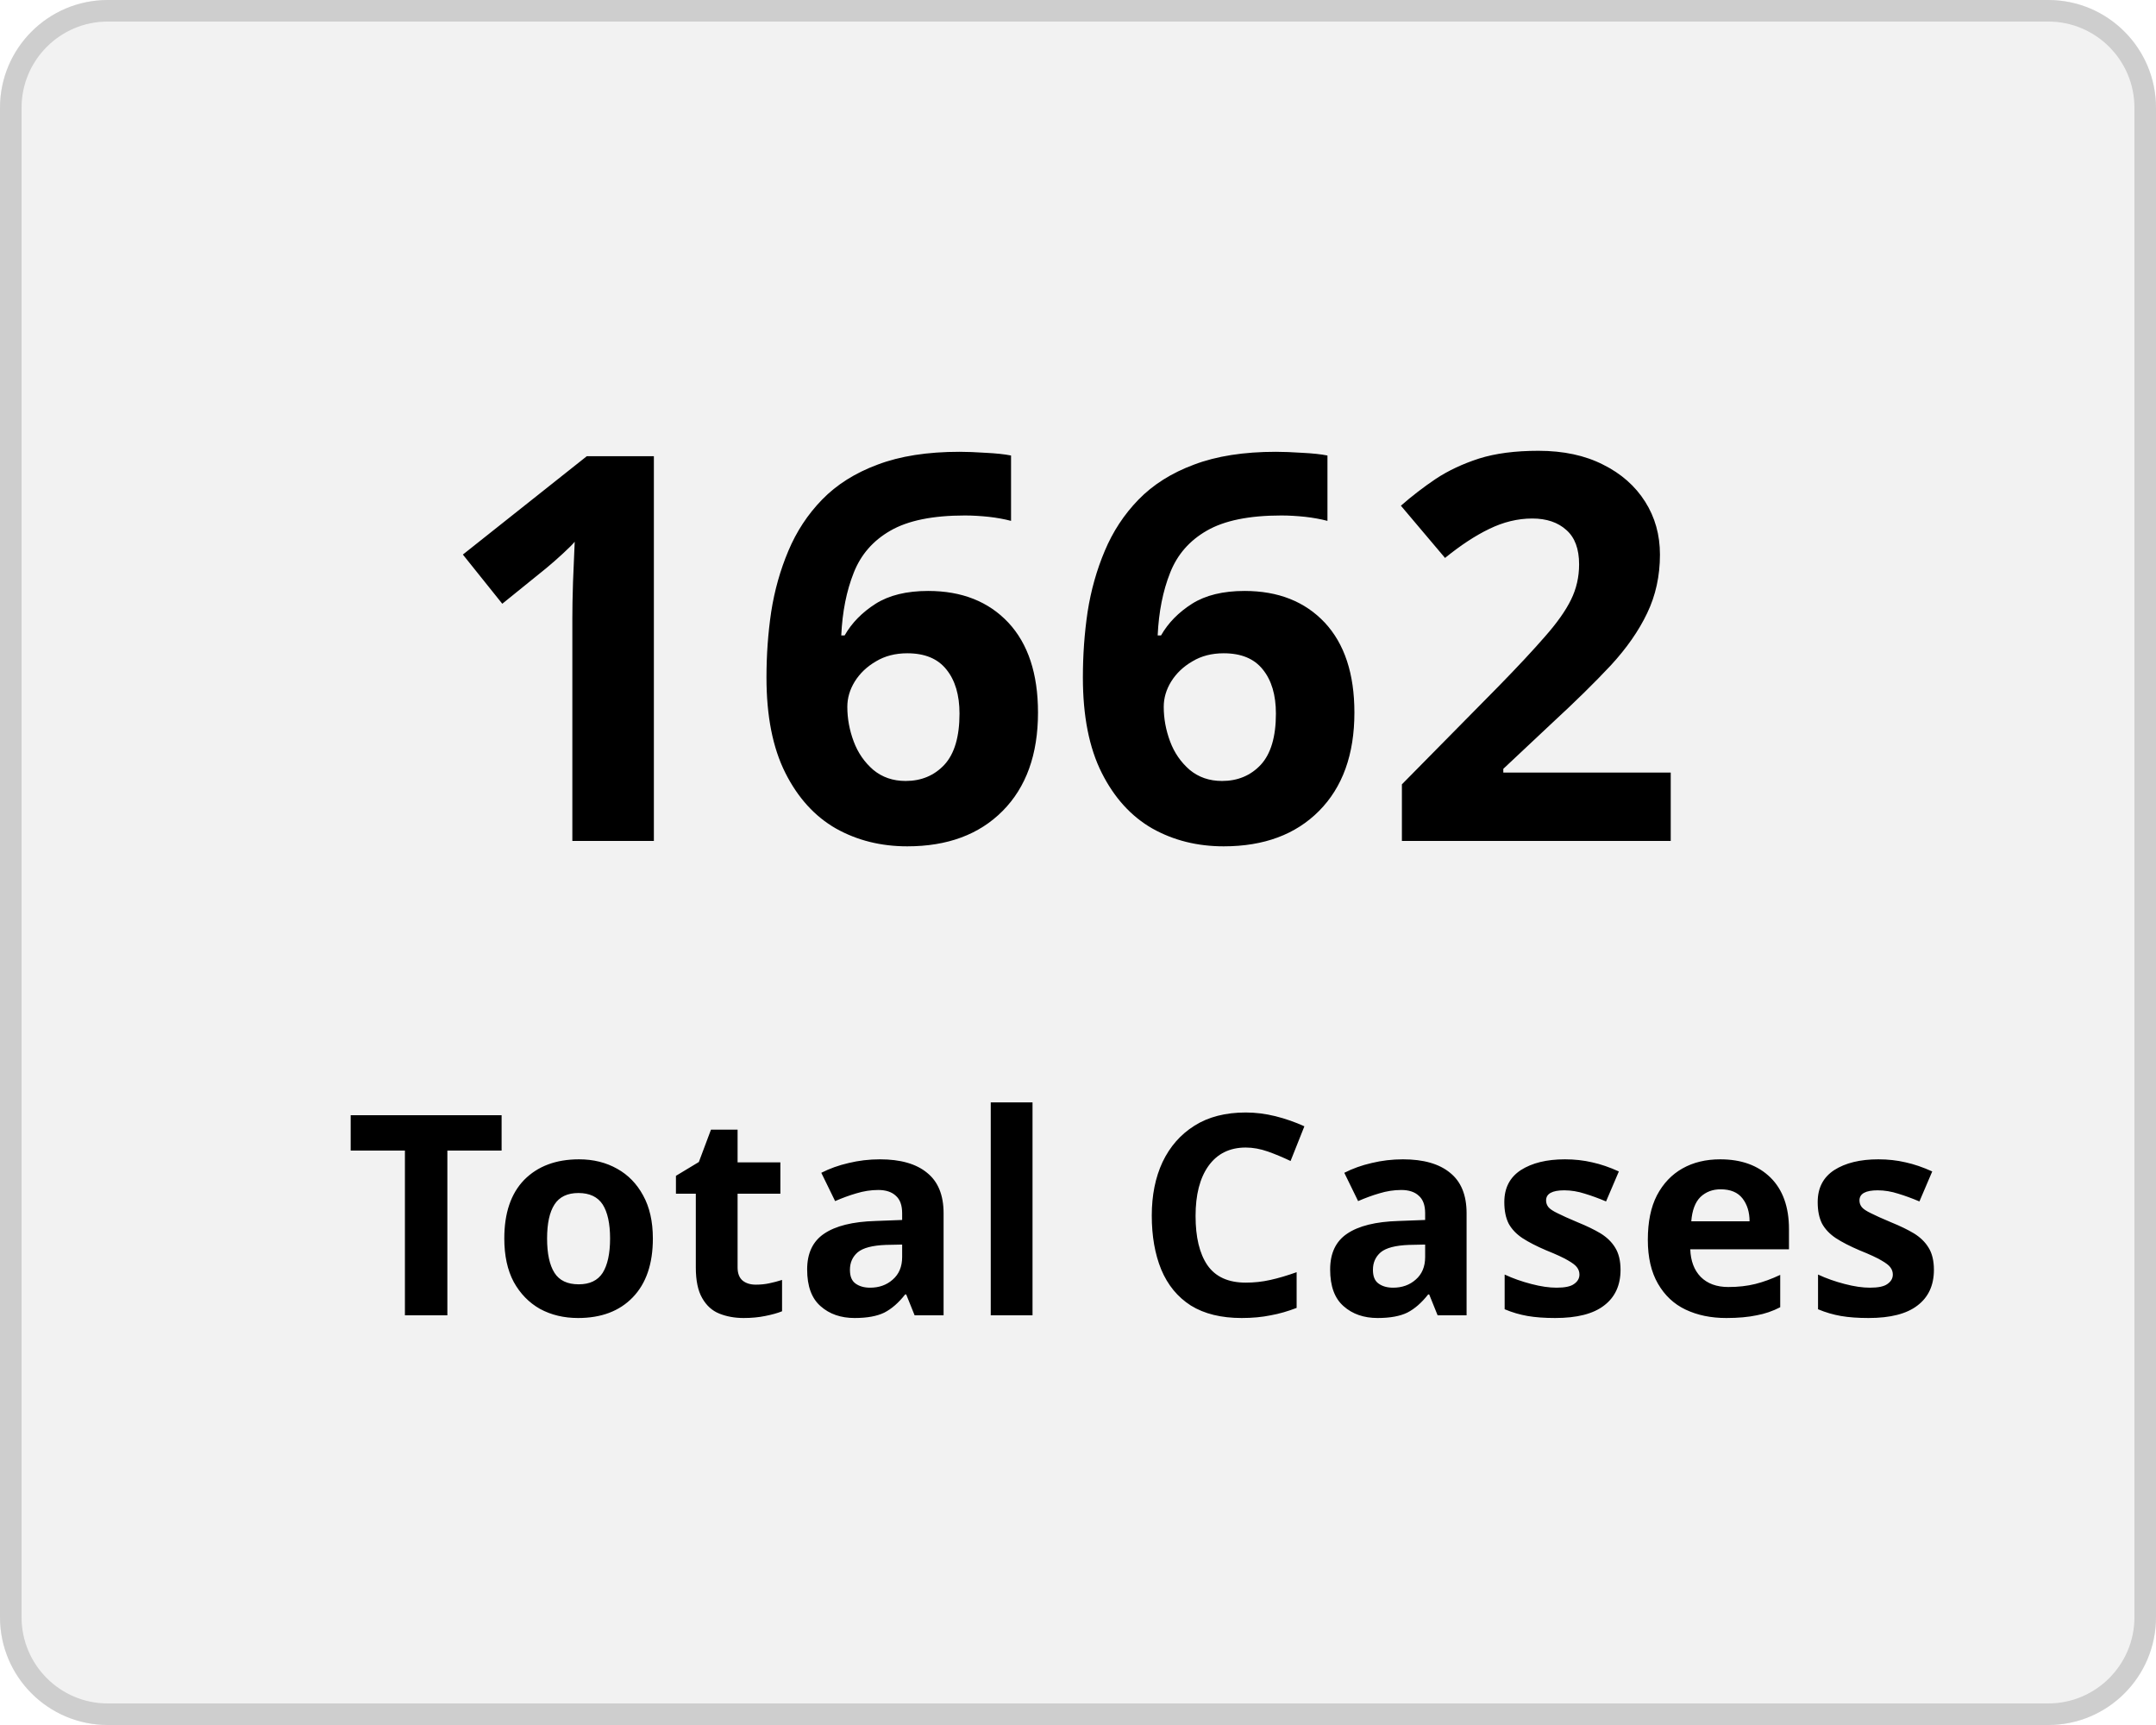
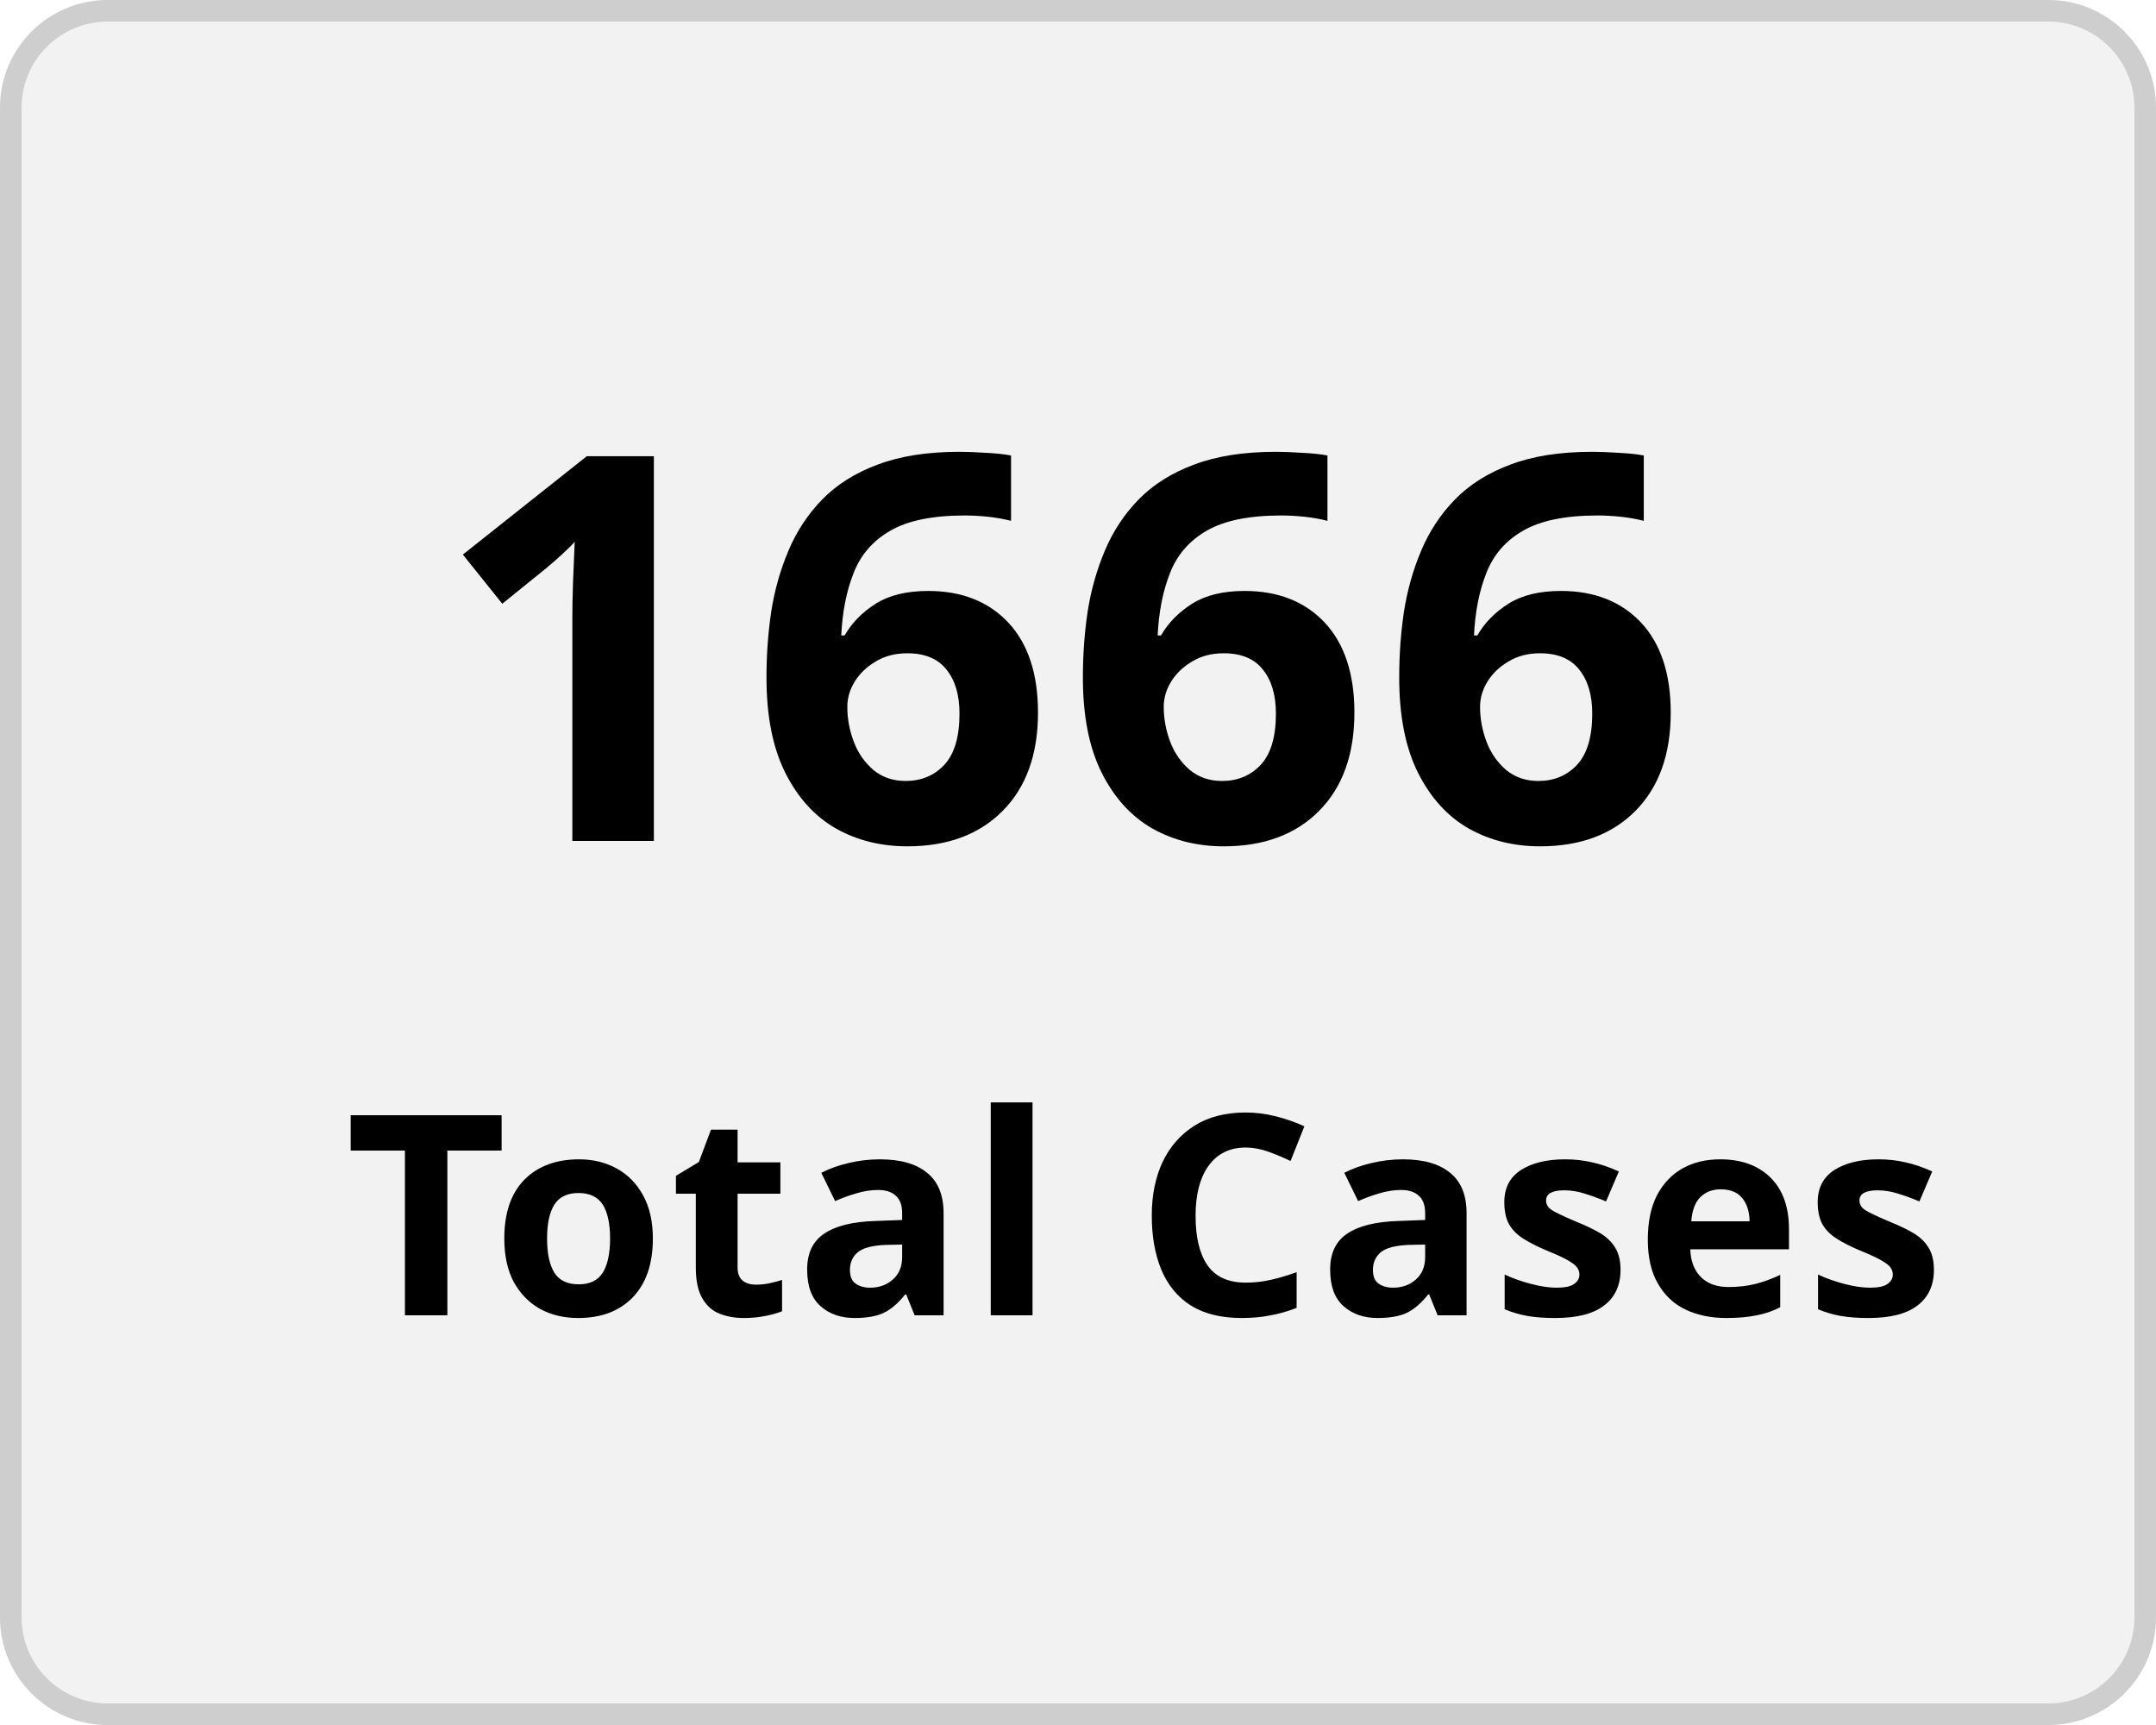
<svg xmlns="http://www.w3.org/2000/svg" width="100" height="80" viewBox="0 0 100 80">
  <g transform="translate(-149 -136)">
    <g transform="translate(149 136)" fill="#f2f2f2" stroke="#cecece" stroke-width="1">
      <rect width="100" height="80" rx="5" stroke="none" />
      <rect x="0.5" y="0.5" width="99" height="79" rx="4.5" fill="none" />
    </g>
    <g transform="translate(-2 5)">
      <text transform="translate(171 170)" font-size="25" font-family="Nunito-SemiBold, Nunito" font-weight="600" letter-spacing="0.015em">
-         <tspan x="0" y="0">1662</tspan>
+         <tspan x="0" y="0">1666</tspan>
      </text>
      <text transform="translate(167 192)" font-size="13" font-family="Nunito-SemiBold, Nunito" font-weight="600" letter-spacing="0.015em">
        <tspan x="0" y="0">Total Cases</tspan>
      </text>
    </g>
  </g>
</svg>
